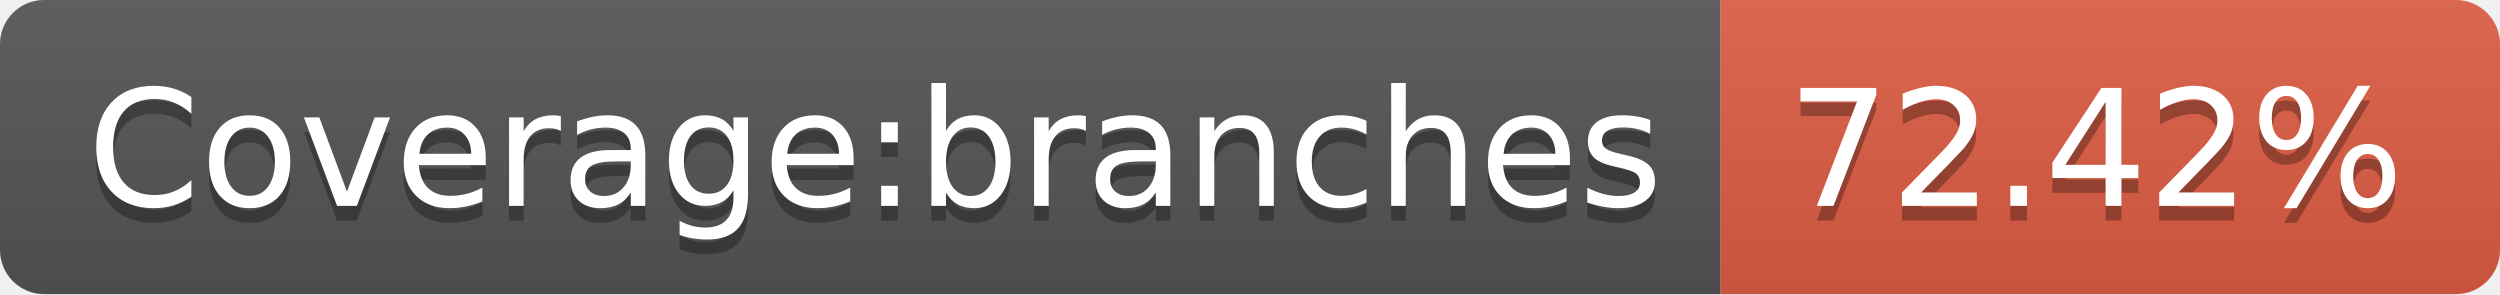
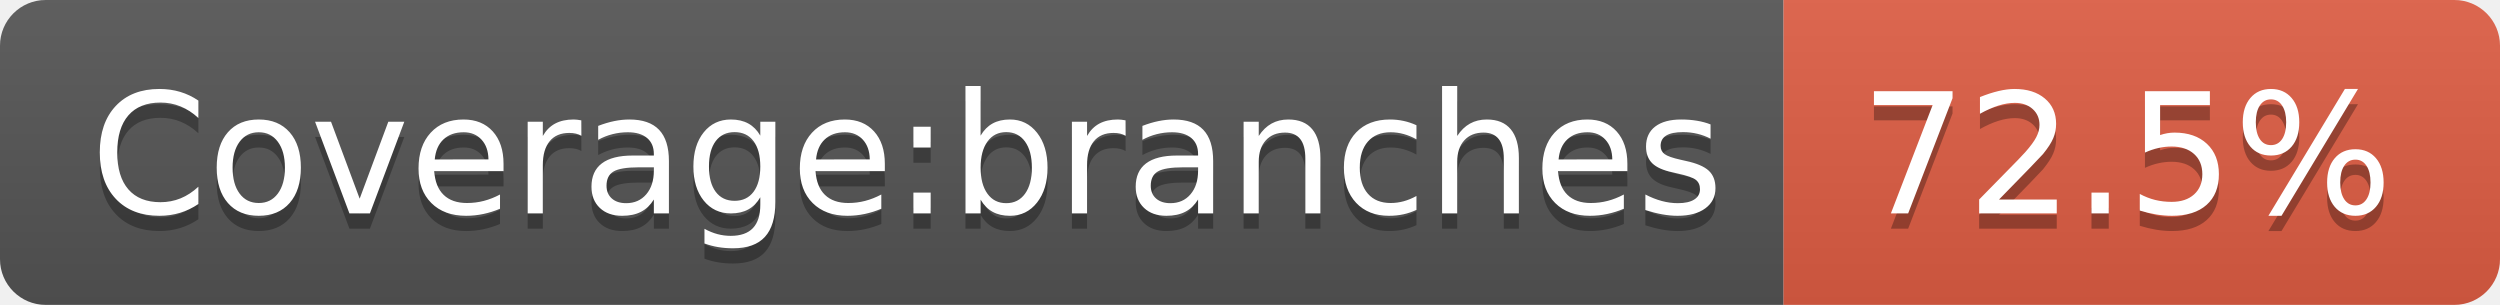
- <svg xmlns="http://www.w3.org/2000/svg" width="170" height="20" role="img" aria-label="Coverage:branches: 72.42%">
+ <svg xmlns="http://www.w3.org/2000/svg" width="164" height="20" role="img" aria-label="Coverage:branches: 72.5%">
  <linearGradient id="s" x2="0" y2="100%">
    <stop offset="0" stop-color="#bbb" stop-opacity=".1" />
    <stop offset="1" stop-opacity=".1" />
  </linearGradient>
  <clipPath id="r">
-     <rect width="170" height="20" rx="3" fill="#fff" />
+     <rect width="164" height="20" rx="3" fill="#fff" />
  </clipPath>
  <g clip-path="url(#r)">
    <rect width="117" height="20" fill="#555" />
-     <rect x="117" width="53" height="20" fill="#e05d44" />
-     <rect width="170" height="20" fill="url(#s)" />
+     <rect x="117" width="47" height="20" fill="#e05d44" />
+     <rect width="164" height="20" fill="url(#s)" />
  </g>
  <g fill="#fff" text-anchor="middle" font-family="Verdana,Geneva,DejaVu Sans,sans-serif" text-rendering="geometricPrecision" font-size="110">
    <text aria-hidden="true" x="595" y="150" fill="#010101" fill-opacity=".3" transform="scale(.1)" textLength="1070">Coverage:branches</text>
    <text x="595" y="140" transform="scale(.1)" fill="#fff" textLength="1070">Coverage:branches</text>
-     <text aria-hidden="true" x="1425" y="150" fill="#010101" fill-opacity=".3" transform="scale(.1)" textLength="430">72.42%</text>
-     <text x="1425" y="140" transform="scale(.1)" fill="#fff" textLength="430">72.42%</text>
+     <text aria-hidden="true" x="1395" y="150" fill="#010101" fill-opacity=".3" transform="scale(.1)" textLength="370">72.5%</text>
+     <text x="1395" y="140" transform="scale(.1)" fill="#fff" textLength="370">72.5%</text>
  </g>
</svg>
